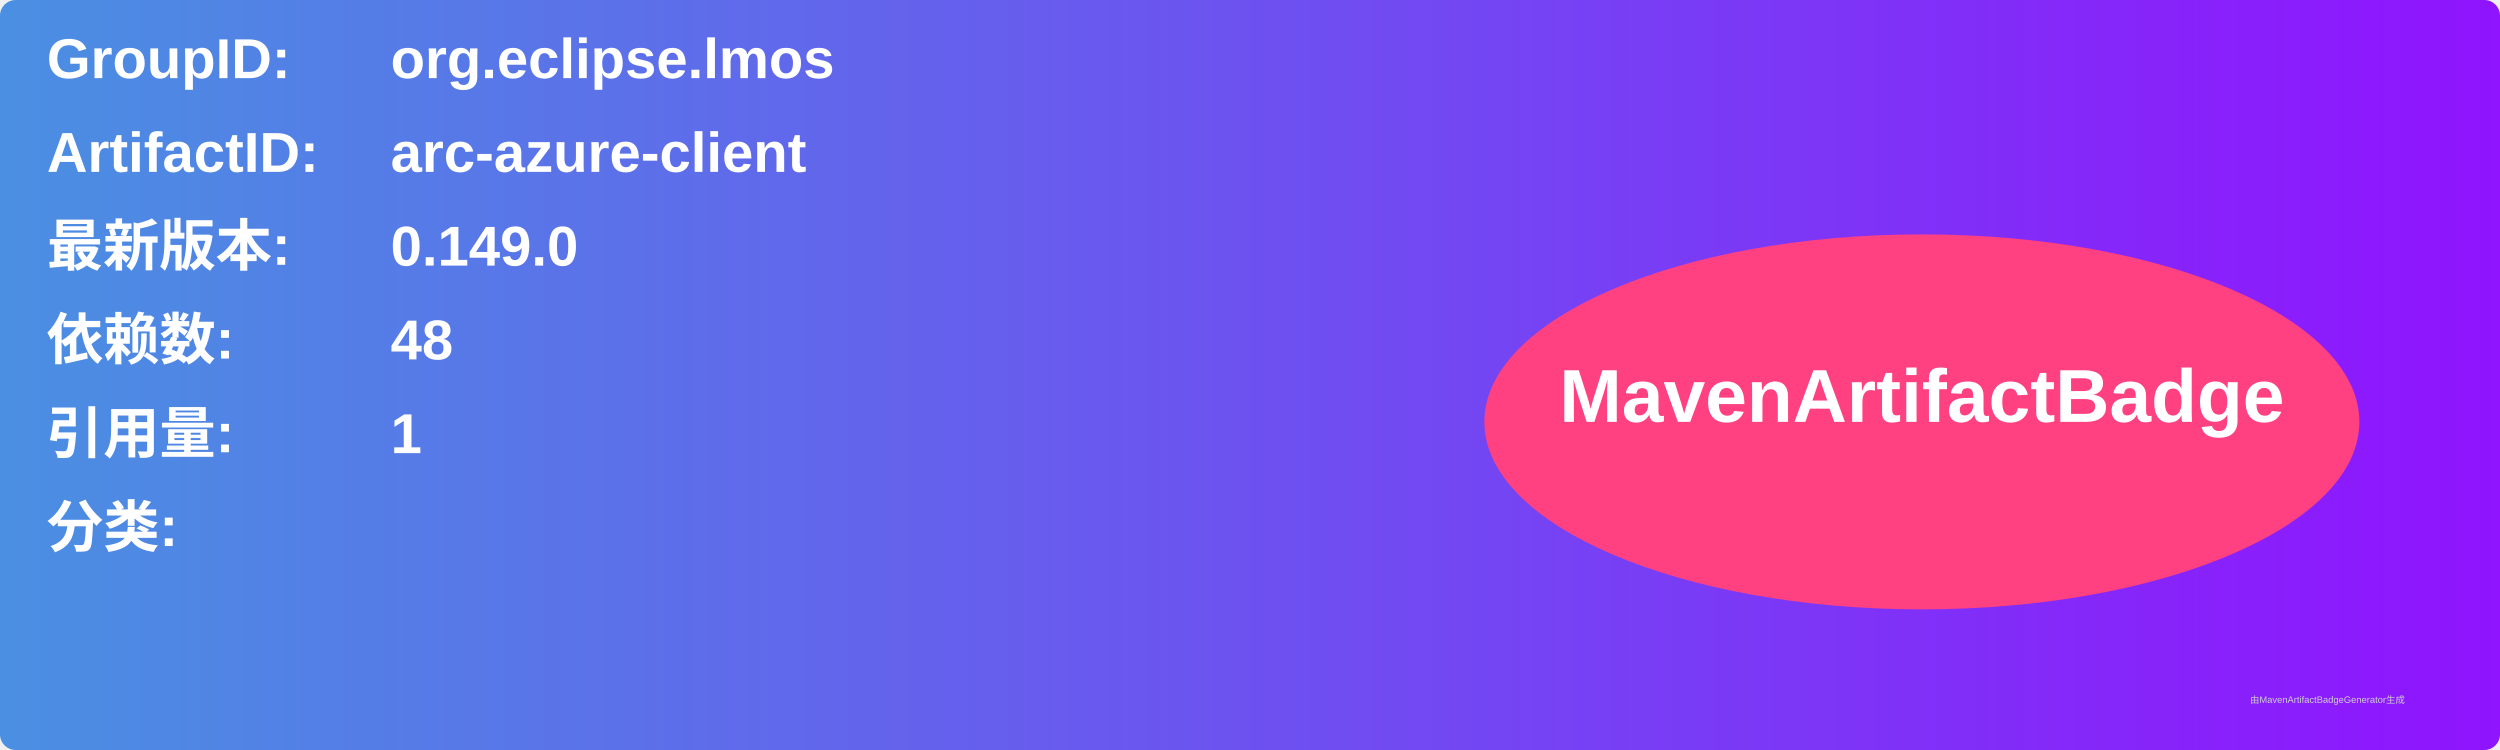
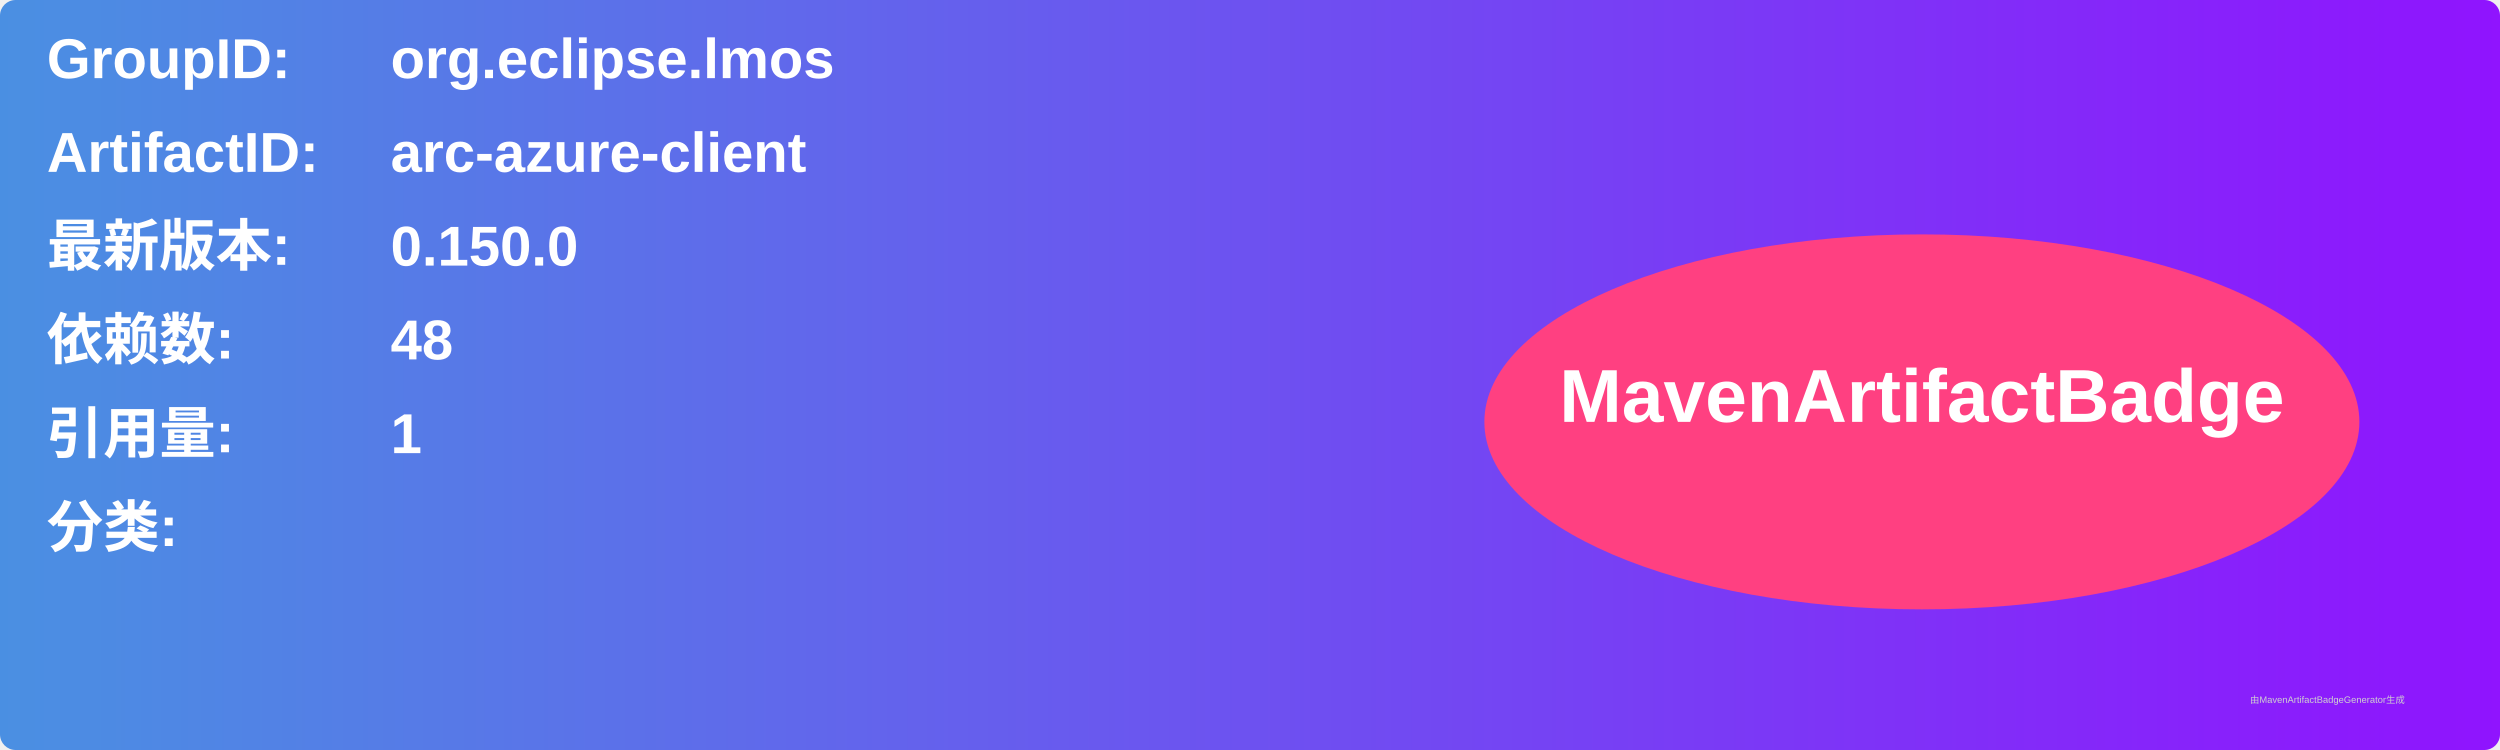
<svg xmlns="http://www.w3.org/2000/svg" width="800" height="240" viewBox="0 0 800 240">
  <linearGradient id="grad" x1="0%" y1="0%" x2="100%" y2="0%">
    <stop offset="0%" stop-color="#4a90e2" />
    <stop offset="100%" stop-color="#9013fe" />
  </linearGradient>
  <rect width="100%" height="100%" rx="5" ry="5" fill="url(#grad)" />
  <g transform="translate(15, 15)">
    <text x="0" y="10" font-family="Arial" font-size="18" fill="white" font-weight="bold" width="260">GroupID:</text>
    <text x="110" y="10" font-family="Arial" font-size="18" fill="white" font-weight="bold" width="460">org.eclipse.lmos</text>
    <text x="0" y="40" font-family="Arial" font-size="18" fill="white" font-weight="bold" width="260">ArtifactID:</text>
    <text x="110" y="40" font-family="Arial" font-size="18" fill="white" font-weight="bold" width="460">arc-azure-client</text>
    <text x="0" y="70" font-family="Arial" font-size="18" fill="white" font-weight="bold">最新版本:</text>
    <text x="110" y="70" font-family="Arial" font-size="18" fill="white" font-weight="bold">
-       <tspan font-weight="bold">0.149.0</tspan>
+       <tspan font-weight="bold">0.150.0</tspan>
    </text>
    <text x="0" y="100" font-family="Arial" font-size="18" fill="white" font-weight="bold">依赖数: </text>
    <text x="110" y="100" font-family="Arial" font-size="18" fill="white">
      <tspan font-weight="bold">48</tspan>
    </text>
    <text x="0" y="130" font-family="Arial" font-size="18" fill="white" font-weight="bold">引用量: </text>
    <text x="110" y="130" font-family="Arial" font-size="18" fill="white">
      <tspan font-weight="bold">1</tspan>
    </text>
    <text x="0" y="160" font-family="Arial" font-size="18" fill="white" font-weight="bold">分类:</text>
    <text x="10" y="190" font-family="Arial" font-size="10" fill="white">
      <tspan font-weight="bold" />
    </text>
    <ellipse cx="600" cy="120" rx="140" ry="60" fill="#ff4081" />
    <text x="600" y="120" text-anchor="middle" font-family="Arial" font-size="24" fill="white" font-weight="bold">MavenArtifactBadge</text>
  </g>
  <text x="720" y="225" font-family="Arial" font-size="3" fill="#d0d0d0">由MavenArtifactBadgeGenerator生成</text>
</svg>
